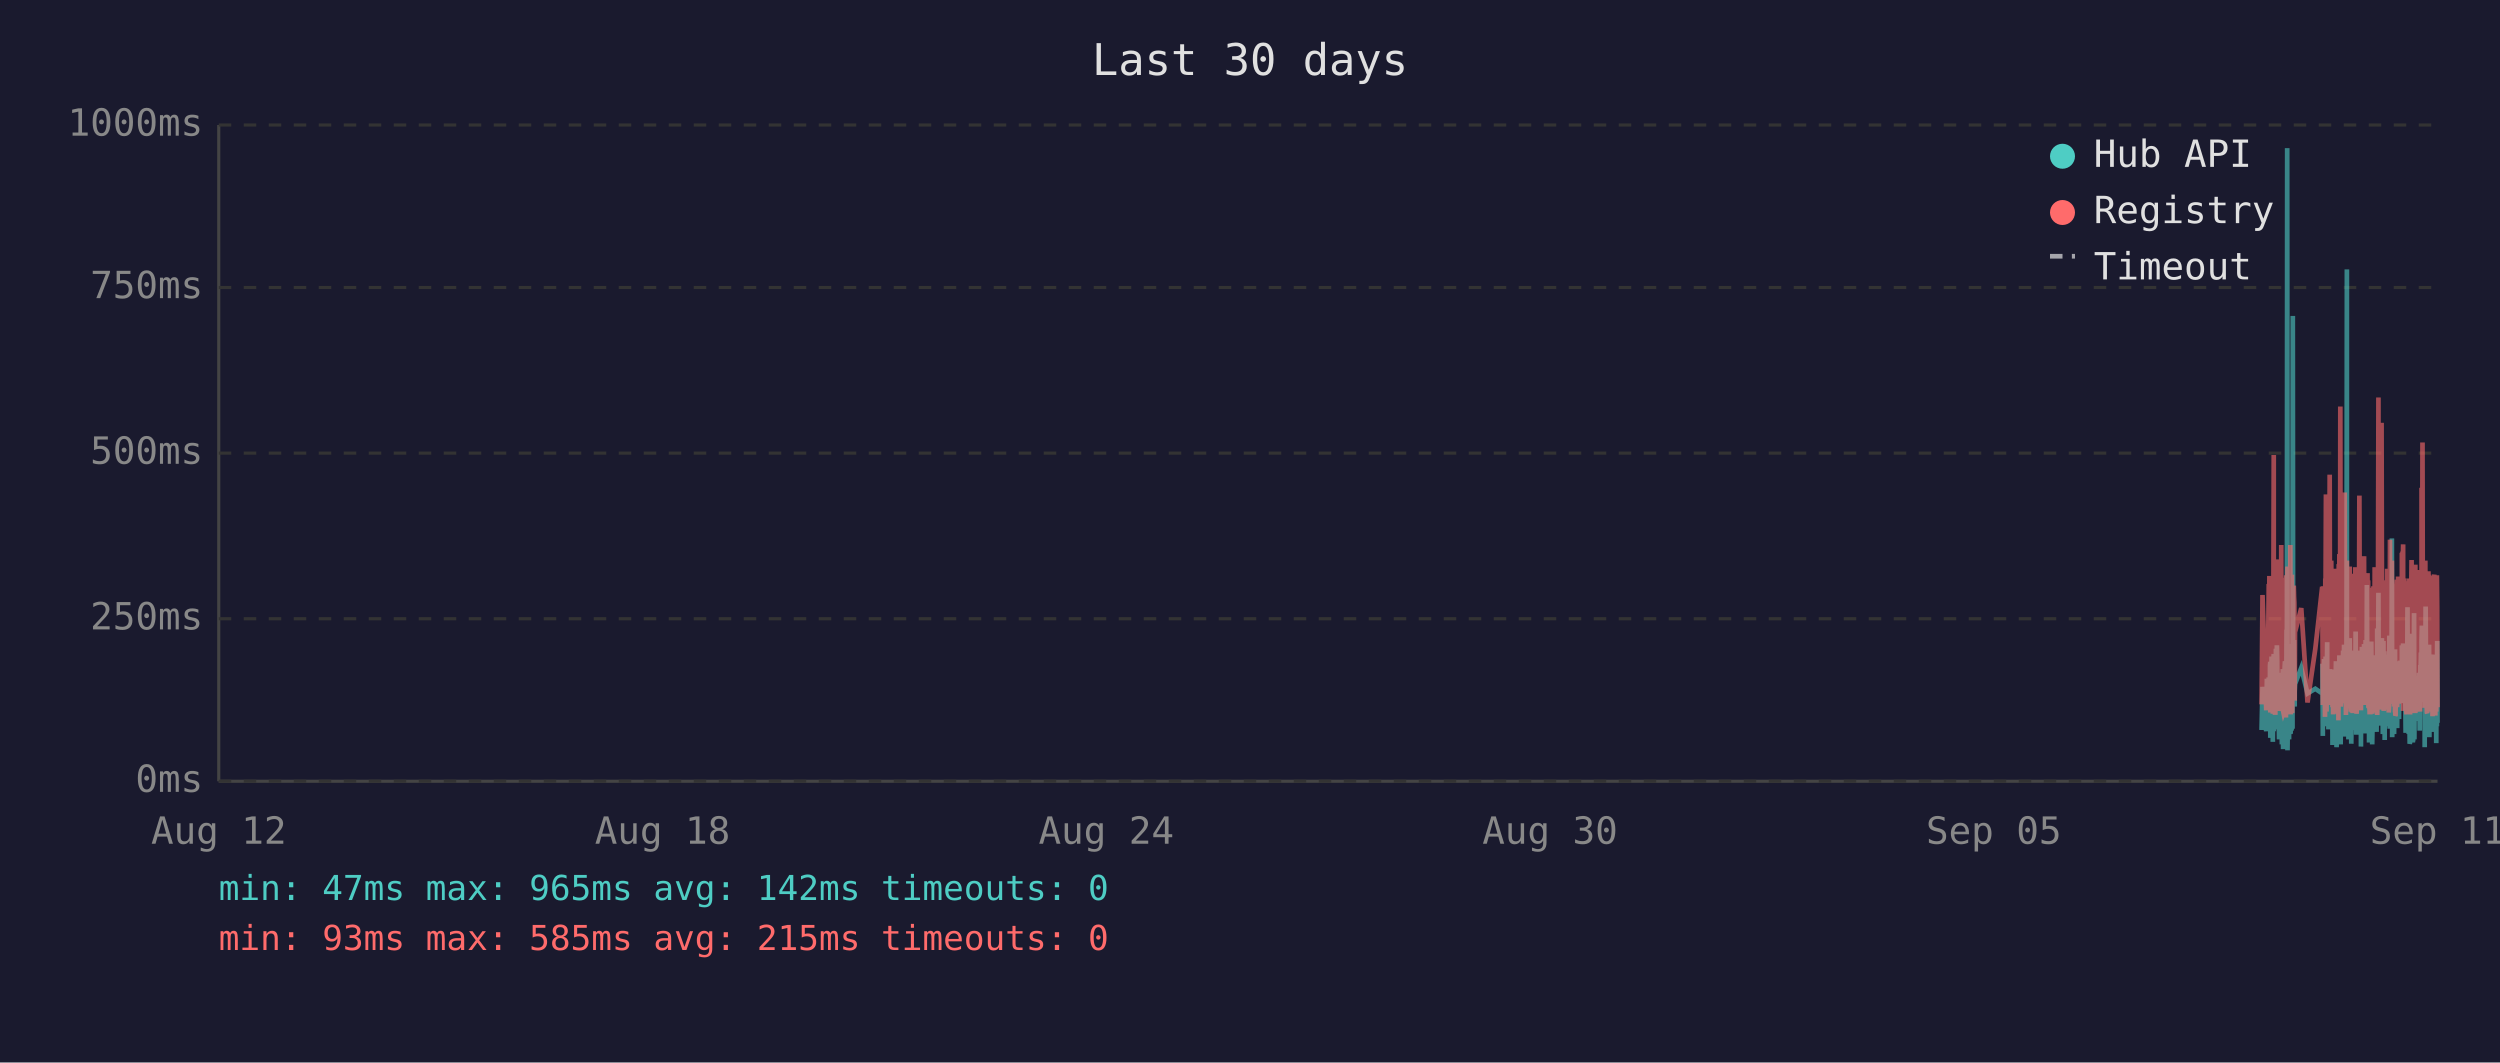
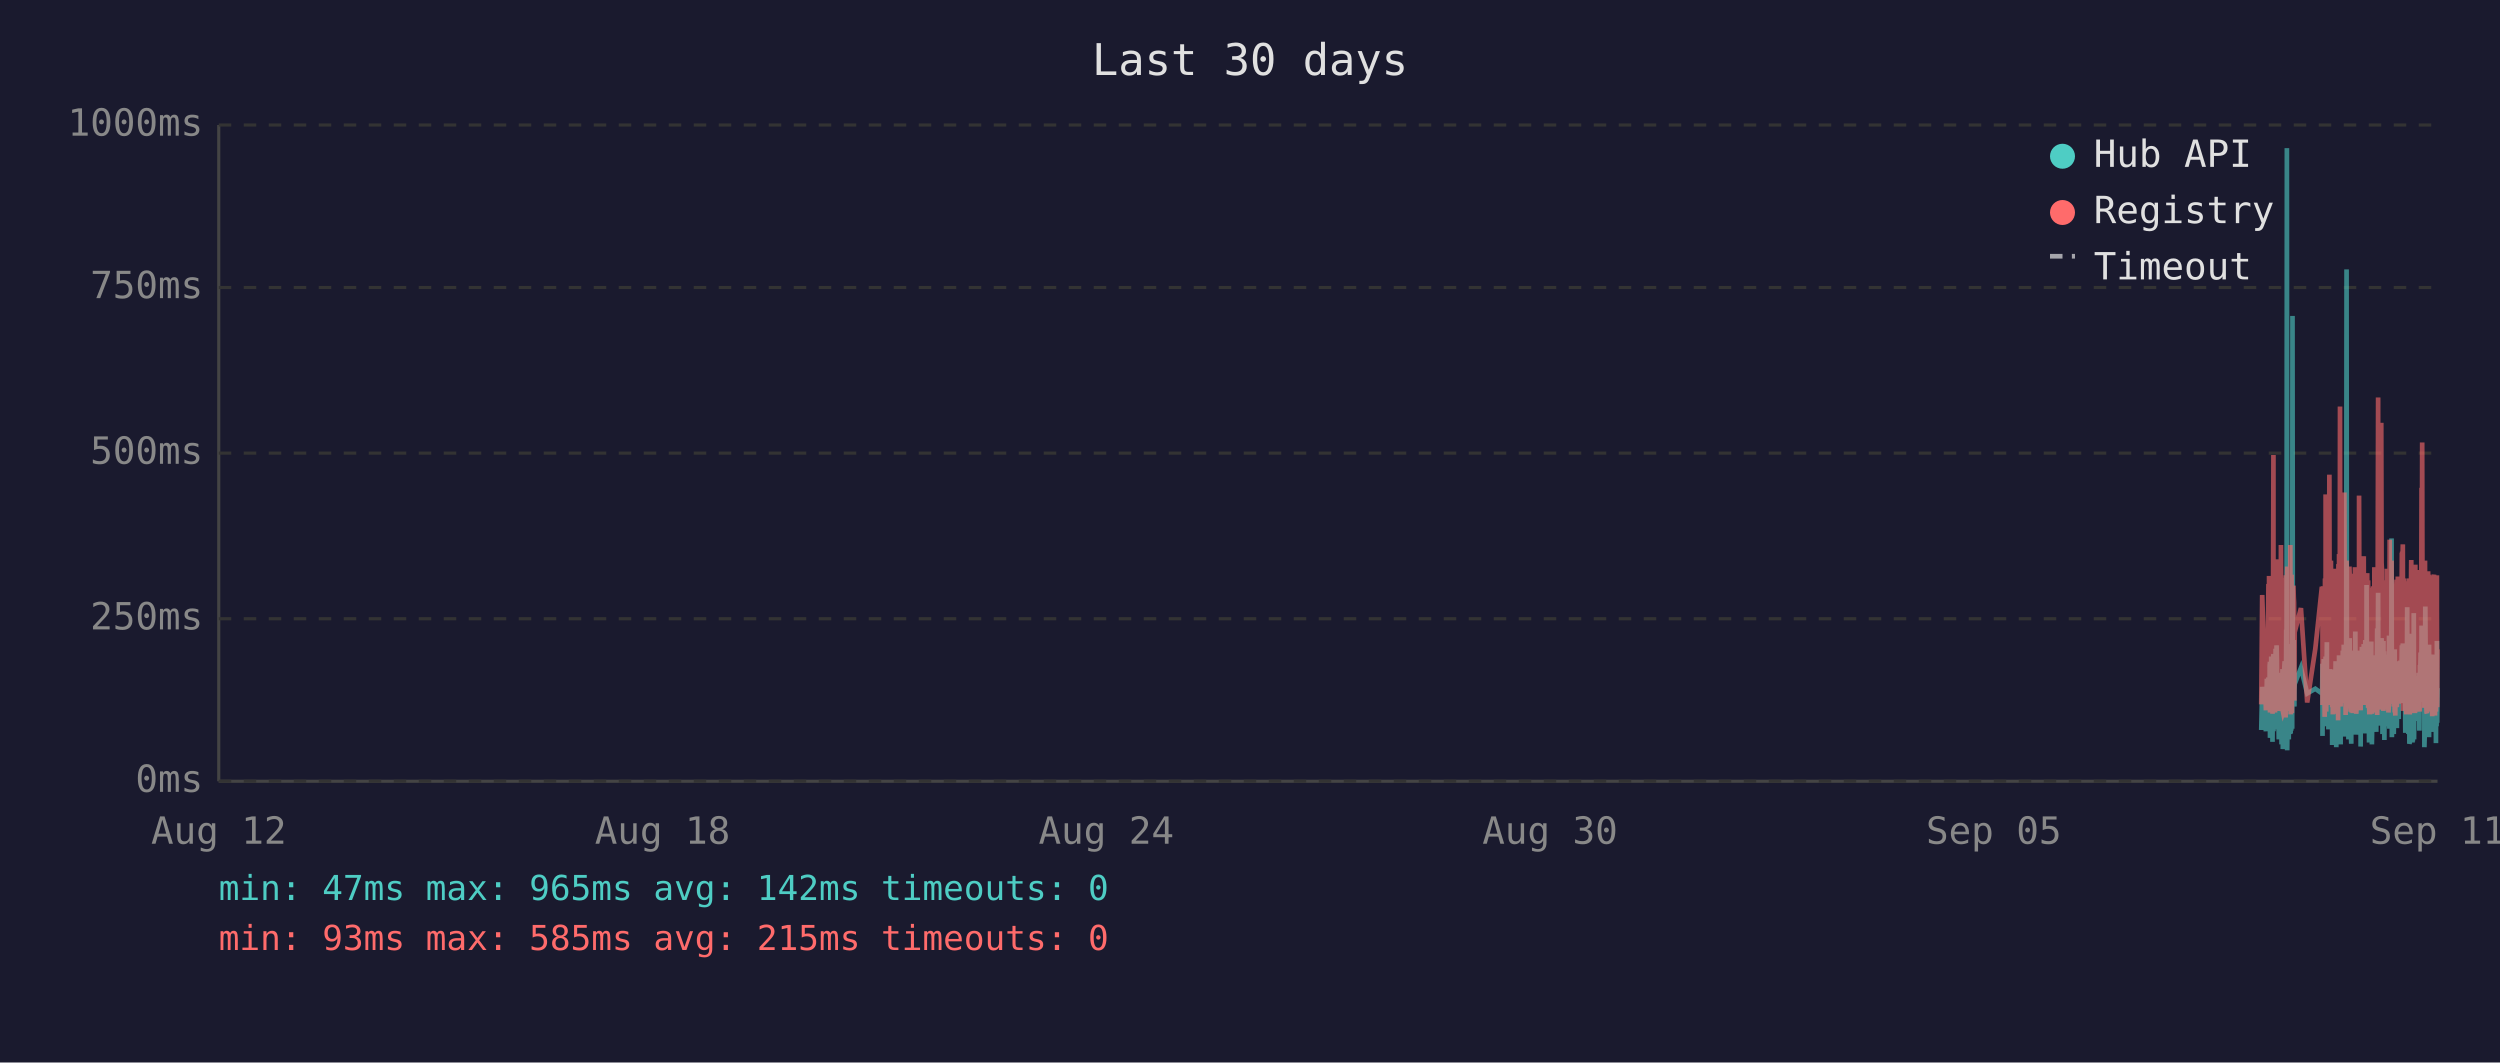
<svg xmlns="http://www.w3.org/2000/svg" viewBox="0 0 800 340" font-family="monospace" font-size="12">
  <rect width="800" height="340" fill="#1a1a2e" />
  <text x="400" y="24" fill="#e0e0e0" font-size="14" text-anchor="middle">Last 30 days</text>
  <line x1="70" y1="40" x2="70" y2="250" stroke="#444" stroke-width="1" />
  <line x1="70" y1="250" x2="780" y2="250" stroke="#444" stroke-width="1" />
  <line x1="70" y1="250" x2="780" y2="250" stroke="#333" stroke-width="1" stroke-dasharray="4" />
  <text x="65" y="250" fill="#888" text-anchor="end" dominant-baseline="middle">0ms</text>
  <line x1="70" y1="198" x2="780" y2="198" stroke="#333" stroke-width="1" stroke-dasharray="4" />
  <text x="65" y="198" fill="#888" text-anchor="end" dominant-baseline="middle">250ms</text>
  <line x1="70" y1="145" x2="780" y2="145" stroke="#333" stroke-width="1" stroke-dasharray="4" />
  <text x="65" y="145" fill="#888" text-anchor="end" dominant-baseline="middle">500ms</text>
  <line x1="70" y1="92" x2="780" y2="92" stroke="#333" stroke-width="1" stroke-dasharray="4" />
  <text x="65" y="92" fill="#888" text-anchor="end" dominant-baseline="middle">750ms</text>
  <line x1="70" y1="40" x2="780" y2="40" stroke="#333" stroke-width="1" stroke-dasharray="4" />
  <text x="65" y="40" fill="#888" text-anchor="end" dominant-baseline="middle">1000ms</text>
  <text x="70" y="270" fill="#888" text-anchor="middle">Aug 12</text>
  <text x="212" y="270" fill="#888" text-anchor="middle">Aug 18</text>
  <text x="354" y="270" fill="#888" text-anchor="middle">Aug 24</text>
  <text x="496" y="270" fill="#888" text-anchor="middle">Aug 30</text>
  <text x="638" y="270" fill="#888" text-anchor="middle">Sep 05</text>
  <text x="780" y="270" fill="#888" text-anchor="middle">Sep 11</text>
-   <polyline points="723.7,233.6 724.0,219.8 725.2,234.0 725.4,217.2 725.6,223.3 726.0,216.8 726.1,222.3 726.1,224.2 726.2,225.0 726.3,233.6 726.4,213.0 726.5,211.8 726.5,236.1 726.6,235.1 726.6,223.8 726.7,221.2 726.8,222.3 726.9,210.1 727.0,223.3 727.1,234.7 727.1,220.6 727.2,218.9 727.3,237.4 727.4,223.1 727.5,210.9 727.6,209.3 727.6,234.0 727.7,217.0 727.8,214.3 727.9,230.9 728.0,233.4 728.0,220.6 728.1,221.2 728.1,220.6 728.2,215.8 728.3,207.6 728.4,216.6 728.5,213.9 728.5,218.9 728.6,206.5 728.7,211.4 728.8,228.4 728.9,226.1 729.0,220.2 729.0,221.2 729.1,221.9 729.2,228.8 729.3,236.6 729.4,221.9 729.5,215.3 729.5,231.1 729.6,221.9 729.7,221.2 729.8,218.7 729.9,234.7 730.0,221.2 730.0,218.1 730.1,223.1 730.2,238.2 730.3,220.8 730.4,224.8 730.5,214.1 730.5,232.6 730.6,239.7 730.7,237.6 730.8,232.6 730.9,219.1 731.0,219.8 731.0,217.2 731.1,213.2 731.2,211.6 731.3,220.2 731.4,216.6 731.5,222.5 731.5,234.7 731.5,229.4 731.6,225.6 731.7,201.5 731.8,223.8 731.9,47.4 732.0,196.0 732.0,240.1 732.1,231.1 732.2,221.0 732.3,225.0 732.4,217.9 732.4,212.8 732.5,236.6 732.6,222.7 732.7,222.9 732.8,221.0 732.9,234.9 732.9,209.0 733.0,234.7 733.1,213.5 733.2,206.1 733.3,233.8 733.4,220.2 733.4,230.7 733.5,223.8 733.6,233.2 733.7,101.1 733.8,207.2 733.9,217.9 733.9,218.9 734.0,224.4 734.1,204.8 734.2,216.6 734.3,226.1 734.3,221.2 734.4,218.9 736.4,213.7 738.4,221.9 740.9,220.4 743.1,221.9 743.2,221.0 743.2,212.4 743.3,235.5 743.4,214.1 743.5,215.3 743.6,214.3 743.7,210.9 743.7,219.5 743.8,221.0 743.9,222.9 744.0,232.4 744.1,217.4 744.2,231.1 744.2,210.1 744.3,216.0 744.4,232.2 744.5,226.1 744.6,216.2 744.7,205.5 744.7,230.3 744.8,217.4 744.9,224.4 745.0,232.2 745.1,215.8 745.1,233.4 745.2,214.5 745.4,219.3 745.5,221.9 745.6,227.3 745.6,214.1 745.7,222.9 745.8,215.6 745.9,218.3 746.0,220.0 746.1,215.1 746.1,230.1 746.2,214.3 746.3,215.8 746.4,238.4 746.5,223.8 746.6,238.0 746.6,222.1 746.7,222.1 746.8,230.5 746.9,220.2 747.0,216.8 747.1,225.6 747.1,236.1 747.2,221.9 747.3,216.8 747.4,220.6 747.5,211.6 747.6,216.6 747.6,233.8 747.7,239.1 747.8,234.9 747.9,227.3 748.0,229.4 748.0,211.6 748.1,215.1 748.2,215.8 748.3,236.1 748.3,235.3 748.4,221.7 748.5,216.8 748.5,233.8 748.6,209.7 748.7,223.8 748.8,222.7 748.9,216.6 749.0,229.4 749.0,238.2 749.1,229.6 749.2,220.4 749.3,214.5 749.4,220.4 749.5,229.8 749.5,221.2 749.6,219.3 749.7,217.4 749.8,208.2 749.9,218.5 750.0,208.2 750.0,218.9 750.1,206.3 750.2,235.7 750.3,212.2 750.4,213.9 750.5,219.8 750.5,218.7 750.6,233.0 750.7,219.3 750.8,226.1 750.9,197.1 751.0,86.2 751.0,216.0 751.1,233.8 751.2,208.2 751.3,213.0 751.4,210.3 751.5,223.3 751.5,236.6 751.6,217.9 751.7,205.9 751.8,216.4 751.9,216.4 751.9,204.2 752.0,216.4 752.1,219.8 752.2,213.7 752.2,231.7 752.3,223.1 752.4,234.9 752.4,238.0 752.5,228.2 752.6,231.5 752.7,222.1 752.8,222.1 752.9,233.6 752.9,219.5 753.0,208.2 753.1,225.8 753.2,212.8 753.3,221.0 753.4,233.2 753.4,224.4 753.5,231.5 753.6,216.0 753.7,218.9 753.8,202.1 753.9,224.6 753.9,217.7 754.0,235.1 754.1,222.9 754.2,226.1 754.3,221.4 754.4,219.8 754.4,211.4 754.5,212.2 754.6,220.8 754.7,208.2 754.8,221.4 754.9,222.5 754.9,214.9 755.0,220.2 755.1,209.0 755.2,219.5 755.3,220.2 755.4,215.3 755.4,218.7 755.5,233.4 755.5,238.9 755.6,210.9 755.7,223.5 755.8,213.2 755.8,207.0 755.9,219.5 756.0,216.4 756.1,223.3 756.2,224.2 756.3,215.3 756.3,210.9 756.4,221.0 756.5,206.1 756.6,233.0 756.7,220.4 756.8,210.7 756.8,220.2 756.9,234.7 757.0,204.8 757.1,219.1 757.2,228.6 757.3,214.3 757.3,222.3 757.4,187.2 757.5,208.6 757.6,221.2 757.7,207.4 757.8,220.6 757.8,221.4 757.9,228.4 758.0,223.5 758.1,226.5 758.1,237.6 758.2,221.4 758.3,234.2 758.3,220.8 758.4,214.9 758.5,234.5 758.6,217.0 758.7,227.1 758.8,221.7 758.8,205.3 758.9,215.6 759.0,226.5 759.1,238.2 759.2,232.6 759.3,223.3 759.3,216.8 759.4,234.0 759.5,225.4 759.6,218.1 759.7,209.9 759.7,218.3 759.8,225.6 759.9,209.7 760.0,211.6 760.1,224.0 760.2,219.1 760.2,221.4 760.2,223.8 760.3,233.4 760.4,226.7 760.5,234.2 760.6,222.9 760.7,213.0 760.7,201.1 760.8,229.2 760.9,220.8 761.0,215.8 761.1,189.7 761.2,223.5 761.2,208.8 761.3,223.3 761.4,217.7 761.5,207.8 761.6,218.1 761.7,213.9 761.7,212.0 761.8,218.9 761.9,218.3 762.0,232.2 762.1,206.3 762.2,204.2 762.2,218.5 762.3,230.9 762.4,218.3 762.5,234.9 762.6,229.8 762.7,215.3 762.7,205.1 762.8,232.6 762.9,231.1 763.0,208.4 763.1,236.8 763.1,218.9 763.2,228.6 763.3,228.4 763.4,209.5 763.5,217.0 763.6,232.4 763.6,230.1 763.7,212.8 763.8,223.8 763.9,221.4 764.0,232.2 764.1,218.1 764.1,222.5 764.2,229.4 764.3,221.2 764.4,230.3 764.5,224.2 764.6,203.4 764.6,208.2 764.7,233.2 764.8,222.9 764.9,228.2 765.0,216.6 765.1,219.3 765.1,221.0 765.2,214.5 765.3,211.8 765.4,172.3 765.5,235.9 765.6,230.9 765.6,211.6 765.7,209.5 765.8,217.2 765.9,218.7 766.0,220.0 766.1,215.3 766.1,234.9 766.2,227.3 766.3,213.9 766.4,207.8 766.5,230.1 766.5,225.4 766.6,233.0 766.7,215.1 766.8,225.0 766.9,219.3 767.0,220.8 767.0,220.6 767.0,225.0 767.1,233.0 767.2,211.6 767.3,222.9 767.4,220.0 767.5,225.0 767.5,213.7 767.6,213.7 767.7,230.1 767.8,213.5 767.9,224.2 768.0,214.9 768.0,224.2 768.1,211.4 768.2,218.7 768.3,212.8 768.4,215.1 768.5,225.0 768.6,213.7 768.6,206.5 768.7,213.9 768.8,217.7 768.9,219.1 769.0,205.9 769.0,224.0 769.1,212.4 769.2,216.4 769.3,219.8 769.4,220.6 769.5,215.3 769.5,222.5 769.6,224.6 769.7,223.1 769.8,234.5 769.9,230.9 770.0,229.6 770.0,224.6 770.1,225.2 770.2,216.6 770.3,218.3 770.4,194.3 770.5,231.1 770.5,223.3 770.6,207.4 770.7,216.2 770.8,234.9 770.9,231.7 771.0,212.8 771.0,226.5 771.1,238.0 771.2,237.6 771.3,221.4 771.4,219.5 771.5,220.4 771.5,217.2 771.6,217.9 771.7,202.8 771.8,216.6 771.9,224.4 772.0,215.6 772.0,215.1 772.1,237.6 772.1,219.8 772.2,237.2 772.3,233.2 772.4,222.9 772.4,224.2 772.5,196.2 772.6,236.6 772.7,217.9 772.8,218.9 772.9,223.3 772.9,218.5 773.0,224.4 773.1,217.2 773.2,217.7 773.3,216.4 773.4,228.2 773.4,217.0 773.5,216.4 773.6,217.0 773.7,224.8 773.8,230.7 773.9,222.5 773.9,218.5 774.0,221.2 774.1,215.3 774.2,217.4 774.3,233.8 774.4,217.4 774.4,224.6 774.5,212.8 774.6,214.9 774.7,208.8 774.8,214.1 774.9,215.3 774.9,204.8 775.0,200.2 775.1,223.3 775.2,211.4 775.3,209.3 775.4,205.1 775.4,215.1 775.5,223.5 775.6,224.2 775.7,209.9 775.8,216.8 775.9,214.9 775.9,239.1 775.9,235.5 776.0,216.4 776.1,214.7 776.2,194.1 776.3,210.9 776.3,216.2 776.4,232.8 776.5,233.0 776.6,221.9 776.7,235.5 776.8,220.6 776.8,222.3 776.9,226.1 777.0,232.8 777.1,211.4 777.2,232.6 777.3,235.3 777.3,206.3 777.4,235.9 777.5,220.4 777.6,217.2 777.7,221.4 777.8,213.7 777.8,217.0 777.9,218.3 778.0,214.9 778.1,231.5 778.2,212.2 778.3,215.1 778.3,217.4 778.4,234.2 778.5,231.7 778.6,210.3 778.7,209.5 778.8,220.2 778.8,219.8 778.9,219.3 779.0,224.4 779.1,224.0 779.2,215.3 779.3,224.4 779.3,233.8 779.3,220.2 779.4,228.6 779.5,216.0 779.6,237.8 779.7,215.6 779.8,232.4 779.8,220.2 779.9,205.1 780.0,231.3" fill="none" stroke="#4ecdc4" stroke-width="1.5" opacity="0.6" />
-   <polyline points="723.7,225.4 724.0,190.4 725.2,227.3 725.4,201.7 725.6,226.5 726.0,187.6 726.1,187.6 726.1,215.8 726.2,184.3 726.3,224.6 726.4,206.3 726.5,192.5 726.5,228.0 726.6,225.8 726.6,209.0 726.7,204.0 726.8,209.0 726.9,196.2 727.0,224.4 727.1,225.8 727.1,206.1 727.2,204.2 727.3,228.4 727.4,222.3 727.5,186.0 727.6,145.6 727.6,226.3 727.7,215.1 727.8,226.3 727.9,224.2 728.0,226.5 728.0,228.0 728.1,228.0 728.1,206.5 728.2,198.1 728.3,181.3 728.4,193.1 728.5,199.4 728.5,181.1 728.6,201.1 728.7,196.7 728.8,223.5 728.9,214.9 729.0,179.0 729.0,185.3 729.1,227.5 729.2,225.8 729.3,226.7 729.4,185.7 729.5,209.5 729.5,224.4 729.6,184.9 729.7,184.5 729.8,206.3 729.9,225.0 730.0,174.4 730.0,200.7 730.1,185.3 730.2,226.5 730.3,186.4 730.4,222.7 730.5,190.8 730.5,216.6 730.6,227.5 730.7,228.0 730.8,227.7 730.9,186.6 731.0,210.5 731.0,200.2 731.1,200.4 731.2,198.1 731.3,206.1 731.4,190.4 731.5,184.9 731.5,229.6 731.5,217.7 731.6,184.1 731.7,188.3 731.8,216.6 731.9,187.8 732.0,181.3 732.0,227.5 732.1,225.6 732.2,207.4 732.3,226.5 732.4,201.3 732.4,193.9 732.5,226.9 732.6,184.1 732.7,209.0 732.8,185.5 732.9,225.8 732.9,174.4 733.0,228.6 733.1,192.7 733.2,197.5 733.3,224.0 733.4,183.9 733.4,225.0 733.5,228.2 733.6,216.0 733.7,209.9 733.8,192.2 733.9,193.3 733.9,221.7 734.0,187.4 734.1,191.0 734.2,192.9 734.3,217.2 734.3,224.2 734.4,202.3 736.4,194.6 738.4,224.8 740.9,207.6 743.1,187.8 743.2,188.7 743.2,201.7 743.3,225.6 743.4,191.0 743.5,187.6 743.6,190.8 743.7,190.6 743.7,208.8 743.8,210.5 743.9,216.0 744.0,229.4 744.1,185.1 744.2,218.7 744.2,182.8 744.3,158.2 744.4,221.7 744.5,227.7 744.6,191.8 744.7,178.8 744.7,225.4 744.8,203.0 744.9,219.5 745.0,219.3 745.1,205.3 745.1,225.6 745.2,182.0 745.4,181.3 745.5,151.9 745.6,218.5 745.6,189.1 745.7,208.0 745.8,207.4 745.9,210.1 746.0,179.4 746.1,202.1 746.1,224.2 746.2,194.3 746.3,189.9 746.4,226.3 746.5,196.4 746.6,228.6 746.6,206.5 746.7,217.4 746.8,224.4 746.9,182.0 747.0,191.4 747.1,228.4 747.1,225.4 747.2,225.2 747.3,187.6 747.4,184.7 747.5,196.7 747.6,204.0 747.6,223.8 747.7,224.4 747.8,226.9 747.9,215.6 748.0,216.8 748.0,210.1 748.1,208.2 748.2,205.9 748.3,230.5 748.3,228.4 748.4,180.5 748.5,186.4 748.5,223.8 748.6,177.3 748.7,184.7 748.8,225.8 748.9,130.1 749.0,217.2 749.0,226.1 749.1,224.8 749.2,181.8 749.3,190.8 749.4,201.7 749.5,225.0 749.5,221.0 749.6,183.4 749.7,192.7 749.8,199.2 749.9,184.9 750.0,182.2 750.0,183.9 750.1,178.4 750.2,224.2 750.3,157.6 750.4,197.7 750.5,208.6 750.5,184.5 750.6,214.1 750.7,228.8 750.8,206.5 750.9,194.6 751.0,179.4 751.0,186.6 751.1,221.9 751.2,214.1 751.3,203.6 751.4,197.3 751.5,208.8 751.5,225.2 751.6,190.6 751.7,194.6 751.8,189.5 751.9,181.3 751.9,184.5 752.0,191.4 752.1,188.1 752.2,192.7 752.2,226.1 752.3,227.7 752.4,225.0 752.4,223.5 752.5,215.3 752.6,228.0 752.7,215.1 752.8,184.5 752.9,215.3 752.9,228.2 753.0,197.3 753.1,184.3 753.2,224.4 753.3,183.6 753.4,225.6 753.4,185.3 753.5,224.8 753.6,226.3 753.7,181.5 753.8,190.8 753.9,213.5 753.9,189.7 754.0,225.0 754.1,228.4 754.2,226.3 754.3,217.7 754.4,203.4 754.4,199.6 754.5,194.8 754.6,185.3 754.7,199.4 754.8,188.9 754.9,215.1 754.9,190.6 755.0,158.6 755.1,192.7 755.2,187.8 755.3,207.8 755.4,195.0 755.4,184.1 755.5,216.0 755.5,227.3 755.6,183.6 755.7,223.8 755.8,194.3 755.8,182.8 755.9,185.1 756.0,202.3 756.1,204.4 756.2,220.6 756.3,189.3 756.3,207.8 756.4,181.3 756.5,178.0 756.6,223.3 756.7,183.4 756.8,191.6 756.8,204.0 756.9,225.6 757.0,195.8 757.1,210.1 757.2,222.9 757.3,189.1 757.3,207.0 757.4,191.2 757.5,197.5 757.6,183.4 757.7,197.9 757.8,193.5 757.8,185.7 757.9,226.5 758.0,225.4 758.1,210.9 758.1,226.7 758.2,225.2 758.3,228.6 758.3,210.1 758.4,193.1 758.5,228.6 758.6,214.7 758.7,214.9 758.8,214.5 758.8,188.1 758.9,191.4 759.0,226.3 759.1,228.4 759.2,223.8 759.3,211.4 759.3,216.8 759.4,226.5 759.5,187.6 759.6,203.4 759.7,226.5 759.7,191.2 759.8,217.0 759.9,181.5 760.0,196.2 760.1,228.0 760.2,191.8 760.2,225.8 760.2,225.8 760.3,227.5 760.4,218.3 760.5,227.7 760.6,183.9 760.7,190.6 760.7,228.8 760.8,222.9 760.9,223.8 761.0,170.4 761.1,127.2 761.2,196.0 761.2,199.6 761.3,227.1 761.4,188.9 761.5,191.6 761.6,209.0 761.7,192.5 761.7,188.5 761.8,182.2 761.9,209.0 762.0,225.6 762.1,135.3 762.2,180.1 762.2,182.0 762.3,225.2 762.4,185.7 762.5,223.8 762.6,225.8 762.7,189.1 762.7,207.0 762.8,227.5 762.9,216.0 763.0,197.1 763.1,222.5 763.1,214.5 763.2,217.2 763.3,223.8 763.4,189.5 763.5,186.8 763.6,223.5 763.6,223.3 763.7,189.9 763.8,226.5 763.9,182.0 764.0,224.2 764.1,205.3 764.1,227.1 764.2,224.0 764.3,185.1 764.4,228.0 764.5,226.5 764.6,184.5 764.6,207.2 764.7,218.3 764.8,172.7 764.9,224.4 765.0,195.0 765.1,189.7 765.1,181.3 765.2,185.1 765.3,197.5 765.4,179.4 765.5,224.0 765.6,225.2 765.6,192.2 765.7,205.9 765.8,207.4 765.9,210.5 766.0,224.4 766.1,191.4 766.1,226.1 766.2,218.3 766.3,189.3 766.4,228.0 766.5,209.0 766.5,229.0 766.6,228.8 766.7,192.9 766.8,187.0 766.9,187.6 767.0,185.5 767.0,208.0 767.0,224.6 767.1,226.3 767.2,200.4 767.3,216.4 767.4,184.5 767.5,207.2 767.5,190.8 767.6,191.8 767.7,225.2 767.8,190.8 767.9,208.2 768.0,191.2 768.0,188.1 768.1,194.1 768.2,187.0 768.3,193.1 768.4,189.7 768.5,224.2 768.6,193.3 768.6,176.9 768.7,188.9 768.8,176.5 768.9,180.7 769.0,174.2 769.0,227.5 769.1,185.7 769.2,191.0 769.3,207.2 769.4,185.1 769.5,192.0 769.5,216.6 769.6,226.3 769.7,208.0 769.8,226.5 769.9,227.3 770.0,218.9 770.0,227.1 770.1,228.6 770.2,191.6 770.3,227.1 770.4,198.6 770.5,227.3 770.5,218.9 770.6,186.0 770.7,191.0 770.8,224.6 770.9,228.6 771.0,185.1 771.0,217.4 771.1,223.8 771.2,228.6 771.3,227.3 771.4,206.1 771.5,206.1 771.5,193.9 771.6,188.9 771.7,179.2 771.8,200.0 771.9,226.7 772.0,193.9 772.0,192.0 772.1,227.3 772.1,204.8 772.2,227.5 772.3,226.5 772.4,225.4 772.4,226.7 772.5,193.3 772.6,228.2 772.7,193.1 772.8,209.0 772.9,228.2 772.9,180.7 773.0,210.9 773.1,197.7 773.2,192.9 773.3,193.5 773.4,215.8 773.4,199.8 773.5,207.2 773.6,224.4 773.7,224.6 773.8,214.7 773.9,186.2 773.9,225.2 774.0,182.4 774.1,190.6 774.2,197.5 774.3,226.5 774.4,227.7 774.4,212.0 774.5,191.8 774.6,189.3 774.7,194.3 774.8,191.4 774.9,191.4 774.9,156.1 775.0,209.9 775.1,184.3 775.2,141.6 775.3,198.8 775.4,200.7 775.4,195.8 775.5,223.8 775.6,185.7 775.7,197.7 775.8,191.0 775.9,193.5 775.9,226.5 775.9,223.1 776.0,191.6 776.1,179.4 776.2,225.2 776.3,185.5 776.3,194.6 776.4,209.9 776.5,224.2 776.6,228.0 776.7,228.2 776.8,222.5 776.8,187.4 776.9,200.2 777.0,225.6 777.1,182.8 777.2,227.7 777.3,224.0 777.3,183.9 777.4,219.5 777.5,184.3 777.6,189.3 777.7,194.8 777.8,189.3 777.8,189.7 777.9,203.8 778.0,209.3 778.1,212.6 778.2,185.7 778.3,206.5 778.3,207.4 778.4,229.2 778.5,222.7 778.6,194.6 778.7,196.9 778.8,204.0 778.8,219.3 778.9,184.5 779.0,183.9 779.1,208.4 779.2,209.5 779.3,215.1 779.3,229.0 779.3,204.2 779.4,216.2 779.5,208.2 779.6,227.7 779.7,192.9 779.8,226.3 779.8,184.1 779.9,194.3 780.0,226.3" fill="none" stroke="#ff6b6b" stroke-width="1.5" opacity="0.6" />
+   <polyline points="723.6,233.6 723.9,219.8 725.1,234.0 725.4,217.2 725.5,223.3 725.9,216.8 726.0,222.3 726.1,224.2 726.1,225.0 726.2,233.6 726.3,213.0 726.4,211.8 726.4,236.1 726.5,235.1 726.6,223.8 726.6,221.2 726.7,222.3 726.8,210.1 726.9,223.3 727.0,234.7 727.1,220.6 727.1,218.9 727.2,237.4 727.3,223.1 727.4,210.9 727.5,209.3 727.5,234.0 727.6,217.0 727.7,214.3 727.8,230.9 727.9,233.4 728.0,220.6 728.0,221.2 728.0,220.6 728.1,215.8 728.2,207.6 728.3,216.6 728.4,213.9 728.5,218.9 728.5,206.5 728.6,211.4 728.7,228.4 728.8,226.1 728.9,220.2 729.0,221.2 729.0,221.9 729.1,228.8 729.2,236.6 729.3,221.9 729.4,215.3 729.5,231.1 729.5,221.9 729.6,221.2 729.7,218.7 729.8,234.7 729.9,221.2 730.0,218.1 730.0,223.1 730.1,238.2 730.2,220.8 730.3,224.8 730.4,214.1 730.5,232.6 730.5,239.7 730.6,237.6 730.7,232.6 730.8,219.1 730.9,219.8 730.9,217.2 731.0,213.2 731.1,211.6 731.2,220.2 731.3,216.6 731.4,222.5 731.4,234.7 731.4,229.4 731.5,225.6 731.6,201.5 731.7,223.8 731.8,47.4 731.9,196.0 731.9,240.1 732.0,231.1 732.1,221.0 732.2,225.0 732.3,217.9 732.4,212.8 732.4,236.6 732.5,222.7 732.6,222.9 732.7,221.0 732.8,234.9 732.9,209.0 733.0,234.7 733.0,213.5 733.1,206.1 733.2,233.8 733.3,220.2 733.4,230.7 733.4,223.8 733.5,233.2 733.6,101.1 733.7,207.2 733.8,217.9 733.9,218.9 733.9,224.4 734.0,204.8 734.1,216.6 734.2,226.1 734.2,221.2 734.3,218.9 736.3,213.7 738.3,221.9 740.9,220.4 743.0,221.9 743.1,221.0 743.2,212.4 743.2,235.5 743.3,214.1 743.4,215.3 743.5,214.3 743.6,210.9 743.7,219.5 743.7,221.0 743.8,222.9 743.9,232.4 744.0,217.4 744.1,231.1 744.2,210.1 744.2,216.0 744.3,232.2 744.4,226.1 744.5,216.2 744.6,205.5 744.6,230.3 744.7,217.4 744.8,224.4 744.9,232.2 745.0,215.8 745.1,233.4 745.1,214.5 745.3,219.3 745.4,221.9 745.5,227.3 745.6,214.1 745.6,222.9 745.7,215.6 745.8,218.3 745.9,220.0 746.0,215.1 746.1,230.1 746.1,214.3 746.2,215.8 746.3,238.4 746.4,223.8 746.5,238.0 746.6,222.1 746.6,222.1 746.7,230.5 746.8,220.2 746.9,216.8 747.0,225.6 747.1,236.1 747.1,221.9 747.2,216.8 747.3,220.6 747.4,211.6 747.5,216.6 747.6,233.8 747.6,239.1 747.7,234.9 747.8,227.3 747.9,229.4 748.0,211.6 748.1,215.1 748.1,215.8 748.2,236.1 748.2,235.3 748.3,221.7 748.4,216.8 748.5,233.8 748.5,209.7 748.6,223.8 748.7,222.7 748.8,216.6 748.9,229.4 749.0,238.2 749.0,229.6 749.1,220.4 749.2,214.5 749.3,220.4 749.4,229.8 749.5,221.2 749.5,219.3 749.6,217.4 749.7,208.2 749.8,218.5 749.9,208.2 750.0,218.9 750.0,206.3 750.1,235.7 750.2,212.2 750.3,213.9 750.4,219.8 750.5,218.7 750.5,233.0 750.6,219.3 750.7,226.1 750.8,197.1 750.9,86.2 751.0,216.0 751.0,233.8 751.1,208.2 751.2,213.0 751.3,210.3 751.4,223.3 751.5,236.6 751.5,217.9 751.6,205.9 751.7,216.4 751.8,216.4 751.9,204.2 751.9,216.4 752.0,219.8 752.1,213.7 752.1,231.7 752.2,223.1 752.3,234.9 752.4,238.0 752.4,228.2 752.5,231.5 752.6,222.1 752.7,222.1 752.8,233.6 752.9,219.5 752.9,208.2 753.0,225.8 753.1,212.8 753.2,221.0 753.3,233.2 753.4,224.4 753.4,231.5 753.5,216.0 753.6,218.9 753.7,202.1 753.8,224.6 753.9,217.7 753.9,235.1 754.0,222.9 754.1,226.1 754.2,221.4 754.3,219.8 754.4,211.4 754.4,212.2 754.5,220.8 754.6,208.2 754.7,221.4 754.8,222.5 754.9,214.9 754.9,220.2 755.0,209.0 755.1,219.5 755.2,220.2 755.3,215.3 755.4,218.7 755.4,233.4 755.4,238.9 755.5,210.9 755.6,223.5 755.7,213.2 755.8,207.0 755.8,219.5 755.9,216.4 756.0,223.3 756.1,224.2 756.2,215.3 756.3,210.9 756.3,221.0 756.4,206.1 756.5,233.0 756.6,220.4 756.7,210.7 756.8,220.2 756.8,234.7 756.9,204.8 757.0,219.1 757.1,228.6 757.2,214.3 757.3,222.3 757.3,187.2 757.4,208.6 757.5,221.2 757.6,207.4 757.7,220.6 757.8,221.4 757.8,228.4 757.9,223.5 758.0,226.5 758.1,237.6 758.1,221.4 758.2,234.2 758.3,220.8 758.3,214.9 758.4,234.5 758.5,217.0 758.6,227.1 758.7,221.7 758.8,205.3 758.8,215.6 758.9,226.5 759.0,238.2 759.1,232.6 759.2,223.3 759.2,216.8 759.3,234.0 759.4,225.4 759.5,218.1 759.6,209.9 759.7,218.3 759.7,225.6 759.8,209.7 759.9,211.6 760.0,224.0 760.1,219.1 760.1,221.4 760.2,223.8 760.2,233.4 760.3,226.7 760.4,234.2 760.5,222.9 760.6,213.0 760.7,201.1 760.7,229.2 760.8,220.8 760.9,215.8 761.0,189.7 761.1,223.5 761.2,208.8 761.2,223.3 761.3,217.7 761.4,207.8 761.5,218.1 761.6,213.9 761.7,212.0 761.7,218.9 761.8,218.3 761.9,232.2 762.0,206.3 762.1,204.2 762.2,218.5 762.2,230.9 762.3,218.3 762.4,234.9 762.5,229.8 762.6,215.3 762.7,205.1 762.7,232.6 762.8,231.1 762.9,208.4 763.0,236.8 763.1,218.9 763.1,228.6 763.2,228.4 763.3,209.5 763.4,217.0 763.5,232.4 763.6,230.1 763.6,212.8 763.7,223.8 763.8,221.4 763.9,232.2 764.0,218.1 764.1,222.5 764.1,229.4 764.2,221.2 764.3,230.3 764.4,224.2 764.5,203.4 764.6,208.2 764.6,233.2 764.7,222.9 764.8,228.2 764.9,216.6 765.0,219.3 765.1,221.0 765.1,214.5 765.2,211.8 765.3,172.3 765.4,235.9 765.5,230.9 765.6,211.6 765.6,209.5 765.7,217.2 765.8,218.7 765.9,220.0 766.0,215.3 766.0,234.9 766.1,227.3 766.2,213.9 766.3,207.8 766.4,230.1 766.5,225.4 766.5,233.0 766.6,215.1 766.7,225.0 766.8,219.3 766.9,220.8 766.9,220.6 767.0,225.0 767.0,233.0 767.1,211.6 767.2,222.9 767.3,220.0 767.4,225.0 767.5,213.7 767.5,213.7 767.6,230.1 767.7,213.5 767.8,224.2 767.9,214.9 768.0,224.2 768.1,211.4 768.1,218.7 768.2,212.8 768.3,215.1 768.4,225.0 768.5,213.7 768.6,206.5 768.6,213.9 768.7,217.7 768.8,219.1 768.9,205.9 769.0,224.0 769.0,212.4 769.1,216.4 769.2,219.8 769.3,220.6 769.4,215.3 769.5,222.5 769.5,224.6 769.6,223.1 769.7,234.5 769.8,230.9 769.9,229.6 770.0,224.6 770.0,225.2 770.1,216.6 770.2,218.3 770.3,194.3 770.4,231.1 770.5,223.3 770.5,207.4 770.6,216.2 770.7,234.9 770.8,231.7 770.9,212.8 771.0,226.5 771.0,238.0 771.1,237.6 771.2,221.4 771.3,219.5 771.4,220.4 771.5,217.2 771.5,217.9 771.6,202.8 771.7,216.6 771.8,224.4 771.9,215.6 772.0,215.1 772.0,237.6 772.0,219.8 772.1,237.2 772.2,233.2 772.3,222.9 772.4,224.2 772.4,196.2 772.5,236.6 772.6,217.9 772.7,218.9 772.8,223.3 772.9,218.5 772.9,224.4 773.0,217.2 773.1,217.7 773.2,216.4 773.3,228.2 773.4,217.0 773.4,216.4 773.5,217.0 773.6,224.8 773.7,230.7 773.8,222.5 773.9,218.5 773.9,221.2 774.0,215.3 774.1,217.4 774.2,233.8 774.3,217.4 774.4,224.6 774.4,212.8 774.5,214.9 774.6,208.8 774.7,214.1 774.8,215.3 774.9,204.8 774.9,200.2 775.0,223.3 775.1,211.4 775.2,209.3 775.3,205.1 775.4,215.1 775.4,223.5 775.5,224.2 775.6,209.9 775.7,216.8 775.8,214.9 775.8,239.1 775.9,235.5 775.9,216.4 776.0,214.7 776.1,194.1 776.2,210.9 776.3,216.2 776.3,232.8 776.4,233.0 776.5,221.9 776.6,235.5 776.7,220.6 776.8,222.3 776.8,226.1 776.9,232.8 777.0,211.4 777.1,232.6 777.2,235.3 777.3,206.3 777.3,235.9 777.4,220.4 777.5,217.2 777.6,221.4 777.7,213.7 777.8,217.0 777.8,218.3 777.9,214.9 778.0,231.5 778.1,212.2 778.2,215.1 778.3,217.4 778.3,234.2 778.4,231.7 778.5,210.3 778.6,209.5 778.7,220.2 778.8,219.8 778.8,219.3 778.9,224.4 779.0,224.0 779.1,215.3 779.2,224.4 779.2,233.8 779.3,220.2 779.3,228.6 779.4,216.0 779.5,237.8 779.6,215.6 779.7,232.4 779.8,220.2 779.8,205.1 779.9,231.3 780.0,220.2" fill="none" stroke="#4ecdc4" stroke-width="1.5" opacity="0.6" />
+   <polyline points="723.6,225.4 723.9,190.4 725.1,227.3 725.4,201.7 725.5,226.5 725.9,187.6 726.0,187.6 726.1,215.8 726.1,184.3 726.2,224.6 726.3,206.3 726.4,192.5 726.4,228.0 726.5,225.8 726.6,209.0 726.6,204.0 726.7,209.0 726.8,196.2 726.9,224.4 727.0,225.8 727.1,206.1 727.1,204.2 727.2,228.4 727.3,222.3 727.4,186.0 727.5,145.6 727.5,226.3 727.6,215.1 727.7,226.3 727.8,224.2 727.9,226.5 728.0,228.0 728.0,228.0 728.0,206.5 728.1,198.1 728.2,181.3 728.3,193.1 728.4,199.4 728.5,181.1 728.5,201.1 728.6,196.7 728.7,223.5 728.8,214.9 728.9,179.0 729.0,185.3 729.0,227.5 729.1,225.8 729.2,226.7 729.3,185.7 729.4,209.5 729.5,224.4 729.5,184.9 729.6,184.5 729.7,206.3 729.8,225.0 729.9,174.4 730.0,200.7 730.0,185.3 730.1,226.5 730.2,186.4 730.3,222.7 730.4,190.8 730.5,216.6 730.5,227.5 730.6,228.0 730.7,227.7 730.8,186.6 730.9,210.5 730.9,200.2 731.0,200.4 731.1,198.1 731.2,206.1 731.3,190.4 731.4,184.9 731.4,229.6 731.4,217.7 731.5,184.1 731.6,188.3 731.7,216.6 731.8,187.8 731.9,181.3 731.9,227.5 732.0,225.6 732.1,207.4 732.2,226.5 732.3,201.3 732.4,193.9 732.4,226.9 732.5,184.1 732.6,209.0 732.7,185.5 732.8,225.8 732.9,174.4 733.0,228.6 733.0,192.7 733.1,197.5 733.2,224.0 733.3,183.9 733.4,225.0 733.4,228.2 733.5,216.0 733.6,209.9 733.7,192.2 733.8,193.3 733.9,221.7 733.9,187.4 734.0,191.0 734.1,192.9 734.2,217.2 734.2,224.2 734.3,202.3 736.3,194.6 738.3,224.8 740.9,207.6 743.0,187.8 743.1,188.7 743.2,201.7 743.2,225.6 743.3,191.0 743.4,187.6 743.5,190.8 743.6,190.6 743.7,208.8 743.7,210.5 743.8,216.0 743.9,229.4 744.0,185.1 744.1,218.7 744.2,182.8 744.2,158.2 744.3,221.7 744.4,227.7 744.5,191.8 744.6,178.8 744.6,225.4 744.7,203.0 744.8,219.5 744.9,219.3 745.0,205.3 745.1,225.6 745.1,182.0 745.3,181.3 745.4,151.9 745.5,218.5 745.6,189.1 745.6,208.0 745.7,207.4 745.8,210.1 745.9,179.4 746.0,202.1 746.1,224.2 746.1,194.3 746.2,189.9 746.3,226.3 746.4,196.4 746.5,228.6 746.6,206.5 746.6,217.4 746.7,224.4 746.8,182.0 746.9,191.4 747.0,228.4 747.1,225.4 747.1,225.2 747.2,187.6 747.3,184.7 747.4,196.7 747.5,204.0 747.6,223.8 747.6,224.4 747.7,226.9 747.8,215.6 747.9,216.8 748.0,210.1 748.1,208.2 748.1,205.9 748.2,230.5 748.2,228.4 748.3,180.5 748.4,186.4 748.5,223.8 748.5,177.3 748.6,184.7 748.7,225.8 748.8,130.1 748.9,217.2 749.0,226.1 749.0,224.8 749.1,181.8 749.2,190.8 749.3,201.7 749.4,225.0 749.5,221.0 749.5,183.4 749.6,192.7 749.7,199.2 749.8,184.9 749.9,182.2 750.0,183.9 750.0,178.4 750.1,224.2 750.2,157.6 750.3,197.7 750.4,208.6 750.5,184.5 750.5,214.1 750.6,228.8 750.7,206.5 750.8,194.6 750.9,179.4 751.0,186.6 751.0,221.9 751.1,214.1 751.2,203.6 751.3,197.3 751.4,208.8 751.5,225.2 751.5,190.6 751.6,194.6 751.7,189.5 751.8,181.3 751.9,184.5 751.9,191.4 752.0,188.1 752.1,192.7 752.1,226.1 752.2,227.7 752.3,225.0 752.4,223.5 752.4,215.3 752.5,228.0 752.6,215.1 752.7,184.5 752.8,215.3 752.9,228.2 752.9,197.3 753.0,184.3 753.1,224.4 753.2,183.6 753.3,225.6 753.4,185.3 753.4,224.8 753.5,226.3 753.6,181.5 753.7,190.8 753.8,213.5 753.9,189.7 753.9,225.0 754.0,228.4 754.1,226.3 754.2,217.7 754.3,203.4 754.4,199.6 754.4,194.8 754.5,185.3 754.6,199.4 754.7,188.9 754.8,215.1 754.9,190.6 754.9,158.6 755.0,192.7 755.1,187.8 755.2,207.8 755.3,195.0 755.4,184.1 755.4,216.0 755.4,227.3 755.5,183.6 755.6,223.8 755.7,194.3 755.8,182.8 755.8,185.1 755.9,202.3 756.0,204.4 756.1,220.6 756.2,189.3 756.3,207.8 756.3,181.3 756.4,178.0 756.5,223.3 756.6,183.4 756.7,191.6 756.8,204.0 756.8,225.6 756.9,195.8 757.0,210.1 757.1,222.9 757.2,189.1 757.3,207.0 757.3,191.2 757.4,197.5 757.5,183.4 757.6,197.9 757.7,193.5 757.8,185.7 757.8,226.5 757.9,225.4 758.0,210.9 758.1,226.7 758.1,225.2 758.2,228.6 758.3,210.1 758.3,193.1 758.4,228.6 758.5,214.7 758.6,214.9 758.7,214.5 758.8,188.1 758.8,191.4 758.9,226.3 759.0,228.4 759.1,223.8 759.2,211.4 759.2,216.8 759.3,226.5 759.4,187.6 759.5,203.4 759.6,226.5 759.7,191.2 759.7,217.0 759.8,181.5 759.9,196.2 760.0,228.0 760.1,191.8 760.1,225.8 760.2,225.8 760.2,227.5 760.3,218.3 760.4,227.7 760.5,183.9 760.6,190.6 760.7,228.8 760.7,222.9 760.8,223.8 760.9,170.4 761.0,127.2 761.1,196.0 761.2,199.6 761.2,227.1 761.3,188.9 761.4,191.6 761.5,209.0 761.6,192.5 761.7,188.5 761.7,182.2 761.8,209.0 761.9,225.6 762.0,135.3 762.1,180.1 762.2,182.0 762.2,225.2 762.3,185.7 762.4,223.8 762.5,225.8 762.6,189.1 762.7,207.0 762.7,227.5 762.8,216.0 762.9,197.1 763.0,222.5 763.1,214.5 763.1,217.2 763.2,223.8 763.3,189.5 763.4,186.8 763.5,223.5 763.6,223.3 763.6,189.9 763.7,226.5 763.8,182.0 763.9,224.2 764.0,205.3 764.1,227.1 764.1,224.0 764.2,185.1 764.3,228.0 764.4,226.5 764.5,184.5 764.6,207.2 764.6,218.3 764.7,172.7 764.8,224.4 764.9,195.0 765.0,189.7 765.1,181.3 765.1,185.1 765.2,197.5 765.3,179.4 765.4,224.0 765.5,225.2 765.6,192.2 765.6,205.9 765.7,207.4 765.8,210.5 765.9,224.4 766.0,191.4 766.0,226.1 766.1,218.3 766.2,189.3 766.3,228.0 766.4,209.0 766.5,229.0 766.5,228.8 766.6,192.9 766.7,187.0 766.8,187.6 766.9,185.5 766.9,208.0 767.0,224.6 767.0,226.3 767.1,200.4 767.2,216.4 767.3,184.5 767.4,207.2 767.5,190.8 767.5,191.8 767.6,225.2 767.7,190.8 767.8,208.2 767.9,191.2 768.0,188.1 768.1,194.1 768.1,187.0 768.2,193.1 768.3,189.7 768.4,224.2 768.5,193.3 768.6,176.9 768.6,188.9 768.7,176.5 768.8,180.7 768.9,174.2 769.0,227.5 769.0,185.7 769.1,191.0 769.2,207.2 769.3,185.1 769.4,192.0 769.5,216.6 769.5,226.3 769.6,208.0 769.7,226.5 769.8,227.3 769.9,218.9 770.0,227.1 770.0,228.6 770.1,191.6 770.2,227.1 770.3,198.6 770.4,227.3 770.5,218.9 770.5,186.0 770.6,191.0 770.7,224.6 770.8,228.6 770.9,185.1 771.0,217.4 771.0,223.8 771.1,228.6 771.2,227.3 771.3,206.1 771.4,206.1 771.5,193.9 771.5,188.9 771.6,179.2 771.7,200.0 771.8,226.7 771.9,193.9 772.0,192.0 772.0,227.3 772.0,204.8 772.1,227.5 772.2,226.5 772.3,225.4 772.4,226.7 772.4,193.3 772.5,228.2 772.6,193.1 772.7,209.0 772.8,228.2 772.9,180.7 772.9,210.9 773.0,197.7 773.1,192.9 773.2,193.5 773.3,215.8 773.4,199.8 773.4,207.2 773.5,224.4 773.6,224.6 773.7,214.7 773.8,186.2 773.9,225.2 773.9,182.4 774.0,190.6 774.1,197.5 774.2,226.5 774.3,227.7 774.4,212.0 774.4,191.8 774.5,189.3 774.6,194.3 774.7,191.4 774.8,191.4 774.9,156.1 774.9,209.9 775.0,184.3 775.1,141.6 775.2,198.8 775.3,200.7 775.4,195.8 775.4,223.8 775.5,185.7 775.6,197.7 775.7,191.0 775.8,193.5 775.8,226.5 775.9,223.1 775.9,191.6 776.0,179.4 776.1,225.2 776.2,185.5 776.3,194.6 776.3,209.9 776.4,224.2 776.5,228.0 776.6,228.2 776.7,222.5 776.8,187.4 776.8,200.2 776.9,225.6 777.0,182.8 777.1,227.7 777.2,224.0 777.3,183.9 777.3,219.5 777.4,184.3 777.5,189.3 777.6,194.8 777.7,189.3 777.8,189.7 777.8,203.8 777.9,209.3 778.0,212.6 778.1,185.7 778.2,206.5 778.3,207.4 778.3,229.2 778.4,222.7 778.5,194.6 778.6,196.9 778.7,204.0 778.8,219.3 778.8,184.5 778.9,183.9 779.0,208.4 779.1,209.5 779.2,215.1 779.2,229.0 779.3,204.2 779.3,216.2 779.4,208.2 779.5,227.7 779.6,192.9 779.7,226.3 779.8,184.1 779.8,194.3 779.9,226.3 780.0,207.8" fill="none" stroke="#ff6b6b" stroke-width="1.5" opacity="0.6" />
  <circle cx="660" cy="50" r="4" fill="#4ecdc4" />
  <text x="670" y="50" fill="#e0e0e0" dominant-baseline="middle">Hub API</text>
  <circle cx="660" cy="68" r="4" fill="#ff6b6b" />
  <text x="670" y="68" fill="#e0e0e0" dominant-baseline="middle">Registry</text>
  <line x1="656" y1="82" x2="664" y2="82" stroke="#e0e0e0" stroke-width="1.5" stroke-dasharray="4,3" opacity="0.7" />
  <text x="670" y="86" fill="#e0e0e0" dominant-baseline="middle">Timeout</text>
  <text x="70" y="288" fill="#4ecdc4" font-size="11">min: 47ms  max: 965ms  avg: 142ms  timeouts: 0</text>
  <text x="70" y="304" fill="#ff6b6b" font-size="11">min: 93ms  max: 585ms  avg: 215ms  timeouts: 0</text>
</svg>
